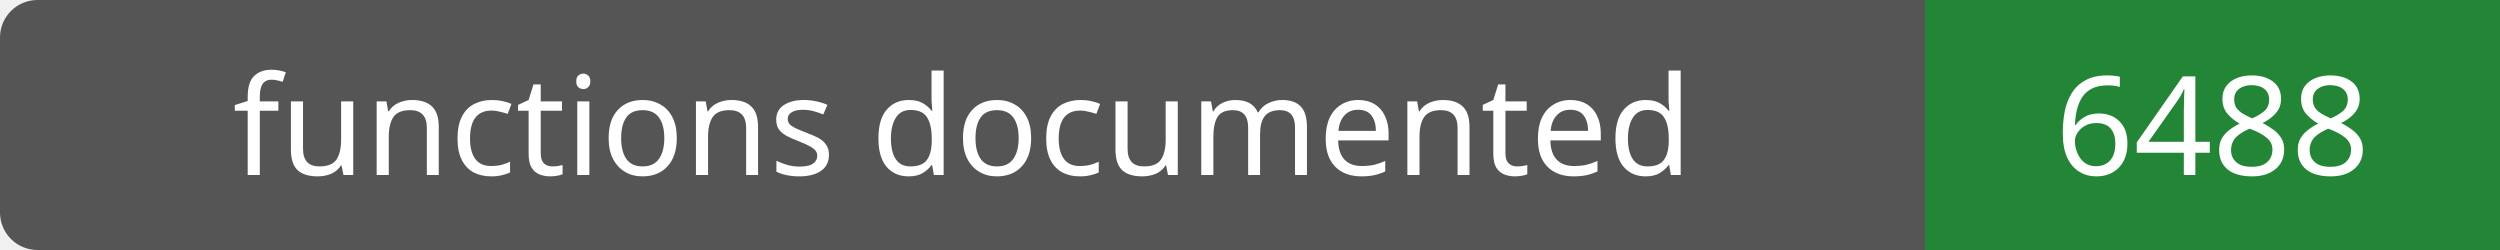
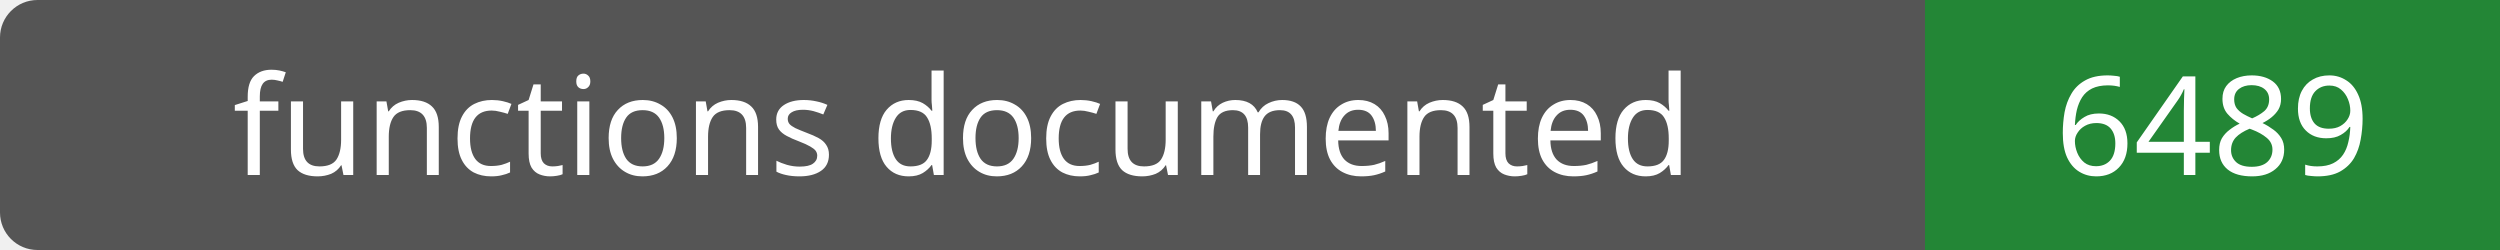
- <svg xmlns="http://www.w3.org/2000/svg" width="200" height="20" role="img" aria-label="functions documented: 6488">
+ <svg xmlns="http://www.w3.org/2000/svg" width="200" height="20" role="img" aria-label="functions documented: 6489">
  <rect width="200" height="20" rx="3" fill="#555" />
  <path fill="#238636" d="M154 0h46v20H154z" />
  <g fill="#fff" text-anchor="middle" font-family="Verdana,sans-serif" font-size="11">
    <text x="77.0" y="14">functions documented</text>
-     <text x="177.0" y="14">6488</text>
+     <text x="177.0" y="14">6489</text>
  </g>
</svg>
